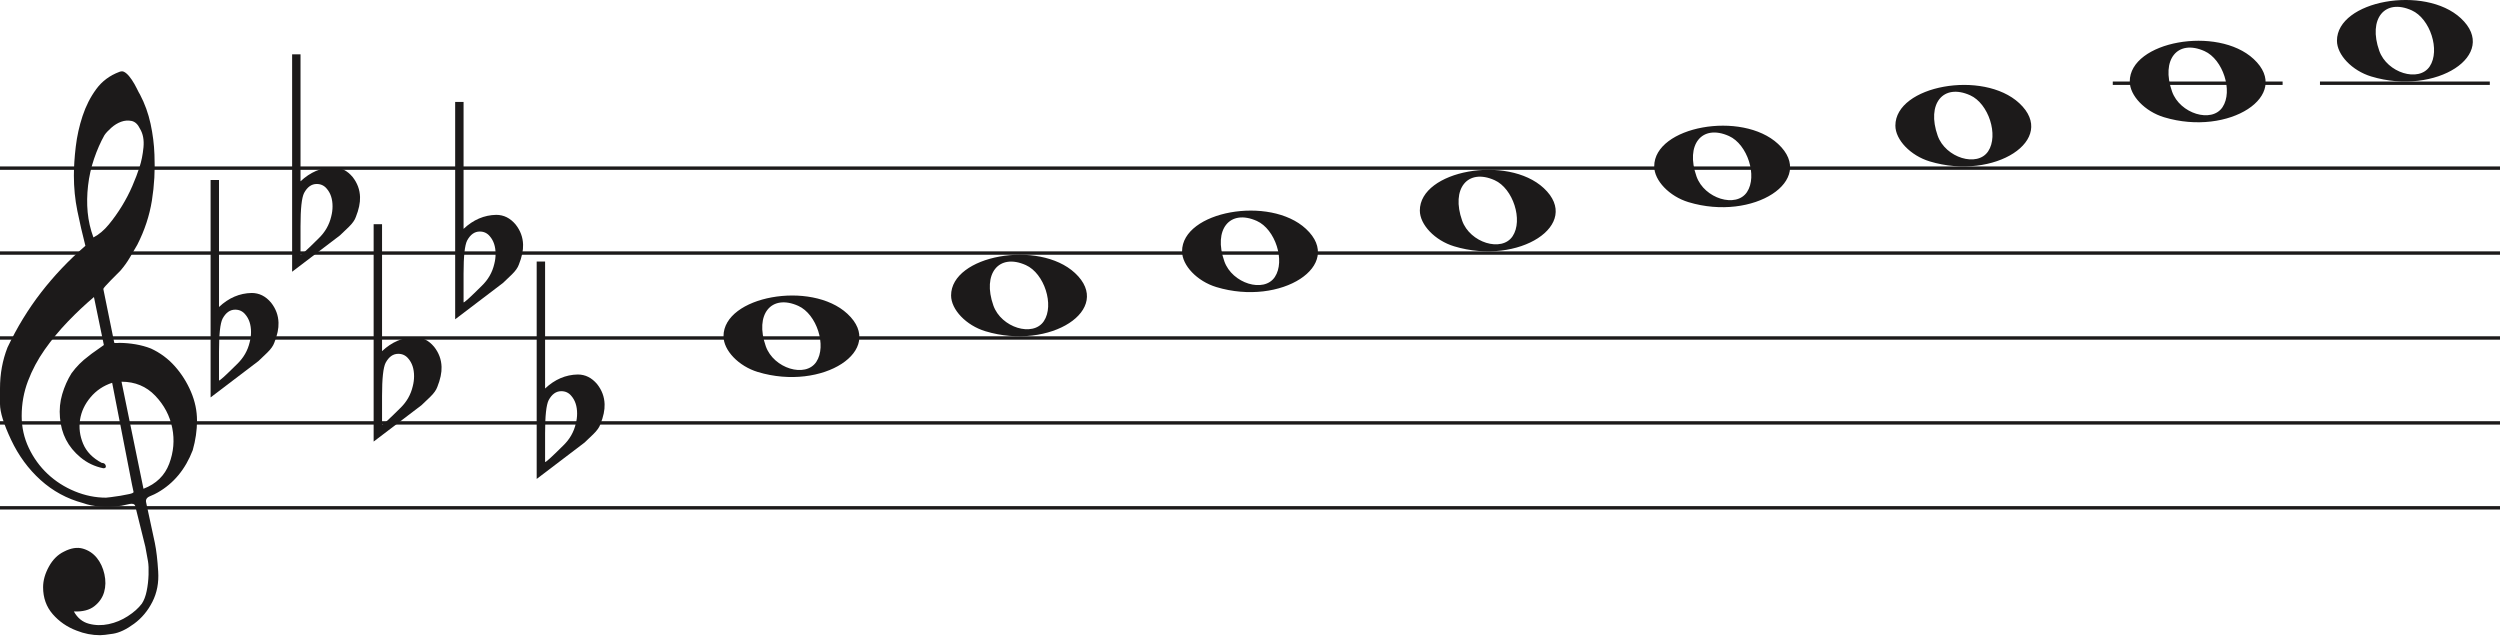
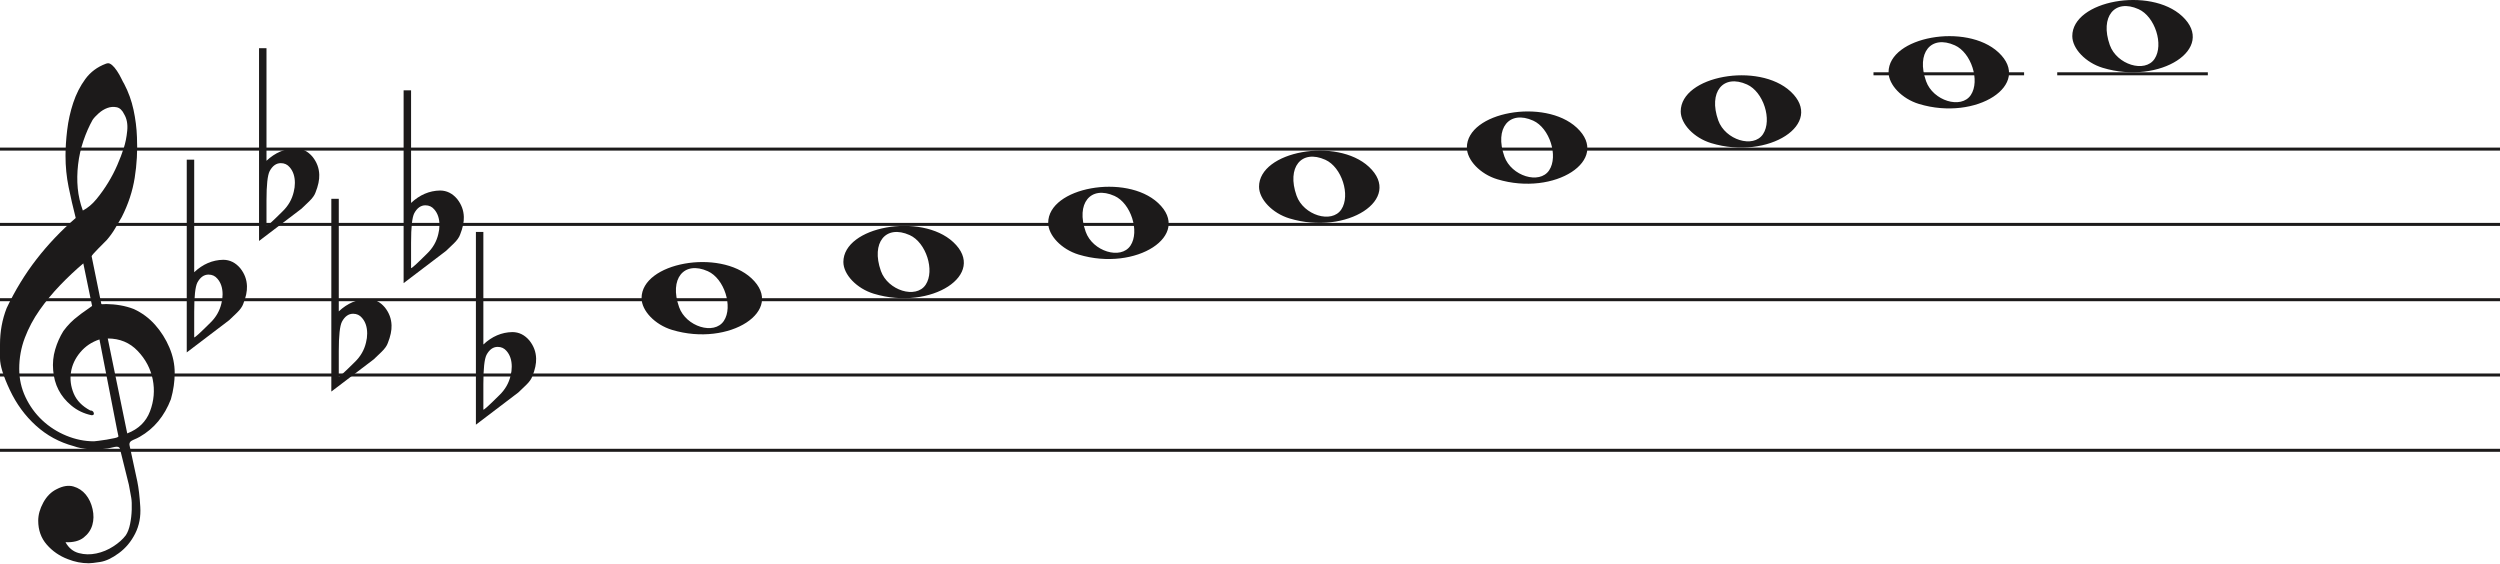
- <svg xmlns="http://www.w3.org/2000/svg" width="736" height="187" viewBox="0 0 736 187" fill="none">
-   <line y1="49.5" x2="736" y2="49.5" stroke="#1C1A1A" />
-   <line y1="74.5" x2="736" y2="74.5" stroke="#1C1A1A" />
-   <line y1="99.5" x2="736" y2="99.5" stroke="#1C1A1A" />
-   <line y1="124.5" x2="736" y2="124.5" stroke="#1C1A1A" />
-   <line y1="149.5" x2="736" y2="149.5" stroke="#1C1A1A" />
+ <svg xmlns="http://www.w3.org/2000/svg" width="830" height="187" viewBox="0 0 830 187" fill="none">
+   <line y1="49.5" x2="830" y2="49.5" stroke="#1C1A1A" />
+   <line y1="74.5" x2="830" y2="74.5" stroke="#1C1A1A" />
+   <line y1="99.5" x2="830" y2="99.5" stroke="#1C1A1A" />
+   <line y1="124.5" x2="830" y2="124.5" stroke="#1C1A1A" />
+   <line y1="149.5" x2="830" y2="149.5" stroke="#1C1A1A" />
  <path d="M33.02 112.694C30.445 113.54 28.317 114.969 26.636 116.981C24.955 118.991 23.93 121.188 23.562 123.57C23.195 125.951 23.497 128.306 24.469 130.635C25.441 132.964 27.266 134.843 29.946 136.272C30.576 136.272 30.97 136.537 31.128 137.066C31.285 137.595 31.049 137.859 30.419 137.859C27.844 137.33 25.585 136.245 23.641 134.605C20.016 131.588 18.02 127.698 17.652 122.935C17.442 120.553 17.665 118.251 18.322 116.028C18.979 113.805 19.885 111.767 21.041 109.914C22.459 107.957 24.14 106.263 26.084 104.834C26.189 104.728 26.491 104.49 26.991 104.12C27.49 103.749 27.976 103.405 28.448 103.088C28.921 102.77 29.63 102.267 30.576 101.579L27.66 87.448C25.086 89.618 22.538 92.012 20.016 94.632C17.495 97.252 15.209 100.018 13.16 102.929C11.111 105.84 9.47 108.923 8.235 112.178C7 115.433 6.383 118.859 6.383 122.459C6.383 125.793 7.079 128.929 8.472 131.866C9.864 134.803 11.716 137.357 14.027 139.526C16.339 141.696 19.005 143.403 22.026 144.648C25.047 145.891 28.107 146.513 31.207 146.513C31.312 146.513 31.797 146.46 32.664 146.354C33.532 146.249 34.451 146.116 35.422 145.957C36.395 145.799 37.288 145.626 38.102 145.441C38.916 145.256 39.324 145.057 39.324 144.846L38.85 142.623C36.802 132.197 34.857 122.22 33.02 112.694ZM35.777 112.376L42.239 143.893C45.97 142.464 48.491 140.016 49.804 136.55C51.118 133.083 51.419 129.564 50.71 125.991C50.001 122.419 48.334 119.256 45.706 116.504C43.08 113.752 39.77 112.376 35.777 112.376ZM27.503 69.903C29.131 69.056 30.642 67.787 32.034 66.092C33.426 64.399 34.713 62.586 35.896 60.654C37.077 58.723 38.102 56.751 38.969 54.739C39.836 52.729 40.532 50.903 41.057 49.262C41.635 47.516 42.029 45.557 42.239 43.387C42.449 41.217 42.108 39.392 41.215 37.909C40.585 36.587 39.757 35.819 38.733 35.607C37.708 35.396 36.683 35.475 35.659 35.846C34.635 36.216 33.663 36.811 32.743 37.632C31.824 38.452 31.154 39.18 30.734 39.815C29.578 41.879 28.566 44.181 27.7 46.722C26.833 49.262 26.242 51.895 25.927 54.621C25.611 57.346 25.572 59.966 25.808 62.481C26.045 64.994 26.61 67.469 27.503 69.903ZM25.139 72.364C24.245 68.871 23.457 65.444 22.774 62.083C22.091 58.723 21.75 55.269 21.75 51.723C21.75 49.13 21.934 46.285 22.302 43.189C22.669 40.093 23.339 37.076 24.311 34.138C25.283 31.201 26.623 28.568 28.33 26.24C30.038 23.91 32.309 22.217 35.147 21.158C35.409 21.053 35.672 21 35.934 21C36.302 21 36.736 21.211 37.235 21.635C37.734 22.058 38.26 22.68 38.811 23.501C39.362 24.321 39.849 25.168 40.269 26.041C40.689 26.914 41.004 27.51 41.215 27.828C42.633 30.527 43.67 33.398 44.328 36.441C44.984 39.484 45.365 42.514 45.471 45.53C45.68 50.083 45.431 54.581 44.722 59.027C44.013 63.472 42.581 67.813 40.426 72.046C39.691 73.317 38.943 74.6 38.181 75.897C37.419 77.194 36.513 78.45 35.462 79.668C35.252 79.88 34.871 80.264 34.319 80.819C33.767 81.375 33.203 81.944 32.625 82.526C32.047 83.108 31.535 83.651 31.088 84.153C30.642 84.656 30.419 84.96 30.419 85.067L33.649 100.944C33.67 101.048 35.265 100.944 35.265 100.944C38.348 100.983 41.612 101.486 44.446 102.611C47.178 103.881 49.529 105.628 51.499 107.851C53.469 110.074 55.044 112.574 56.227 115.353C57.409 118.132 58 120.95 58 123.808C58 126.665 57.579 129.577 56.739 132.54C54.585 138.151 51.144 142.305 46.416 145.004C45.89 145.322 45.141 145.68 44.17 146.076C43.198 146.473 42.817 147.095 43.027 147.942C44.288 153.708 45.141 157.676 45.589 159.85C46.035 162.024 46.364 164.829 46.573 168.265C46.783 171.551 46.218 174.507 44.879 177.152C43.539 179.807 41.74 181.961 39.481 183.624C37.222 185.297 35.16 186.269 33.295 186.569C31.429 186.86 30.155 187 29.473 187C27.109 187 24.797 186.549 22.538 185.648C19.754 184.596 17.416 182.983 15.524 180.809C13.633 178.635 12.688 175.99 12.688 172.874C12.688 170.91 13.252 168.897 14.382 166.833C15.511 164.769 16.995 163.286 18.834 162.395C20.883 161.333 22.735 161.042 24.39 161.513C26.045 161.994 27.411 162.895 28.488 164.218C29.565 165.54 30.314 167.143 30.734 169.017C31.154 170.9 31.128 172.653 30.655 174.297C30.182 175.94 29.224 177.332 27.779 178.464C26.334 179.606 24.324 180.117 21.75 180.017C22.801 181.921 24.272 183.123 26.163 183.624C28.054 184.135 29.998 184.165 31.994 183.744C33.991 183.323 35.869 182.542 37.629 181.4C39.389 180.268 40.769 179.035 41.766 177.713C42.397 176.761 42.87 175.519 43.185 173.986C43.5 172.443 43.684 170.85 43.736 169.177C43.789 167.514 43.736 166.212 43.579 165.29C43.421 164.358 43.158 162.915 42.79 160.962C41.215 154.56 40.217 150.533 39.796 148.89C39.586 148.366 39.021 148.193 38.102 148.379C37.182 148.564 36.408 148.736 35.777 148.89C31.259 149.481 27.477 149.21 24.429 148.101C19.701 146.831 15.538 144.568 11.939 141.313C8.34 138.058 5.451 134.115 3.27 129.484C1.09 124.853 0 121.334 0 118.925C0 116.518 0 114.996 0 114.361C0 110.074 0.736 106.051 2.207 102.293C4.991 96.418 8.288 91.02 12.097 86.098C15.905 81.176 20.253 76.598 25.139 72.364Z" fill="#1C1A1A" />
  <path d="M358.097 84.514C352.453 82.805 348 78.161 348 73.984C348 62.16 373.813 57.481 384.473 67.373C396 78.069 377.188 90.295 358.097 84.514H358.097ZM375.315 81.544C378.455 76.829 375.453 67.486 370.013 65.048C362.025 61.467 357.129 67.569 360.456 76.959C362.757 83.453 372.119 86.343 375.315 81.544Z" fill="#1C1A1A" />
  <path d="M290.097 97.514C284.453 95.805 280 91.161 280 86.984C280 75.16 305.813 70.481 316.473 80.373C328 91.069 309.188 103.295 290.097 97.514H290.097ZM307.315 94.544C310.455 89.829 307.453 80.486 302.013 78.048C294.025 74.467 289.129 80.569 292.456 89.959C294.757 96.453 304.119 99.343 307.315 94.544Z" fill="#1C1A1A" />
  <path d="M223.097 109.514C217.453 107.805 213 103.161 213 98.984C213 87.16 238.813 82.481 249.473 92.373C261 103.069 242.188 115.295 223.097 109.514H223.097ZM240.315 106.544C243.455 101.829 240.453 92.486 235.013 90.048C227.025 86.467 222.129 92.569 225.456 101.959C227.757 108.453 237.119 111.343 240.315 106.544Z" fill="#1C1A1A" />
  <path d="M428.097 72.514C422.453 70.805 418 66.161 418 61.984C418 50.16 443.813 45.481 454.473 55.373C466 66.069 447.188 78.295 428.097 72.514H428.097ZM445.315 69.544C448.455 64.829 445.453 55.486 440.013 53.048C432.025 49.467 427.129 55.569 430.456 64.959C432.757 71.453 442.119 74.343 445.315 69.544Z" fill="#1C1A1A" />
  <path d="M698.097 22.515C692.453 20.805 688 16.161 688 11.984C688 0.16 713.813 -4.519 724.473 5.372C736 16.069 717.188 28.295 698.097 22.515H698.097ZM715.315 19.544C718.455 14.829 715.453 5.486 710.013 3.048C702.025 -0.533 697.129 5.569 700.456 14.959C702.757 21.453 712.119 24.343 715.315 19.544Z" fill="#1C1A1A" />
  <path d="M637.097 34.514C631.453 32.805 627 28.161 627 23.984C627 12.16 652.813 7.481 663.473 17.372C675 28.069 656.188 40.295 637.097 34.514H637.097ZM654.315 31.544C657.455 26.829 654.453 17.486 649.013 15.048C641.025 11.467 636.129 17.569 639.456 26.959C641.757 33.453 651.119 36.343 654.315 31.544Z" fill="#1C1A1A" />
  <path d="M568.097 47.514C562.453 45.805 558 41.161 558 36.984C558 25.16 583.813 20.481 594.473 30.372C606 41.069 587.188 53.295 568.097 47.514H568.097ZM585.315 44.544C588.455 39.829 585.453 30.486 580.013 28.048C572.025 24.467 567.129 30.569 570.456 39.959C572.757 46.453 582.119 49.343 585.315 44.544Z" fill="#1C1A1A" />
  <path d="M497.097 59.514C491.453 57.805 487 53.161 487 48.984C487 37.16 512.813 32.481 523.473 42.373C535 53.069 516.188 65.295 497.097 59.514H497.097ZM514.315 56.544C517.455 51.829 514.453 42.486 509.013 40.048C501.025 36.467 496.129 42.569 499.456 51.959C501.757 58.453 511.119 61.343 514.315 56.544Z" fill="#1C1A1A" />
  <path d="M64.475 53V84.091C64.475 84.091 64.475 86.186 64.475 90.378C67.332 87.693 70.537 86.317 74.091 86.252C76.313 86.252 78.217 87.201 79.804 89.101C81.2 90.869 81.93 92.834 81.994 94.995C82.057 96.698 81.645 98.662 80.756 100.889C80.439 101.806 79.74 102.788 78.661 103.836C77.836 104.622 76.979 105.441 76.091 106.292C71.394 109.829 66.697 113.398 62 117V53H64.475ZM72.187 92.539C71.426 91.622 70.442 91.164 69.236 91.164C67.713 91.164 66.475 92.048 65.523 93.816C64.825 95.191 64.475 98.433 64.475 103.542V111.99C64.539 112.252 66.316 110.647 69.807 107.176C71.711 105.343 72.949 103.181 73.52 100.693C73.774 99.71 73.901 98.728 73.901 97.746C73.901 95.584 73.33 93.849 72.187 92.539Z" fill="#1C1A1A" />
  <path d="M88.475 16V47.091C88.475 47.091 88.475 49.186 88.475 53.378C91.332 50.693 94.537 49.317 98.091 49.252C100.313 49.252 102.217 50.202 103.804 52.101C105.2 53.869 105.93 55.834 105.994 57.995C106.057 59.698 105.645 61.662 104.756 63.889C104.439 64.806 103.74 65.788 102.661 66.836C101.836 67.622 100.979 68.441 100.091 69.292C95.394 72.829 90.697 76.398 86 80V16H88.475ZM96.187 55.539C95.426 54.622 94.442 54.164 93.236 54.164C91.713 54.164 90.475 55.048 89.523 56.816C88.825 58.191 88.475 61.433 88.475 66.541V74.99C88.539 75.252 90.316 73.647 93.807 70.176C95.711 68.343 96.949 66.181 97.52 63.693C97.774 62.71 97.901 61.728 97.901 60.746C97.901 58.584 97.33 56.849 96.187 55.539Z" fill="#1C1A1A" />
  <path d="M112.475 66V97.091C112.475 97.091 112.475 99.186 112.475 103.378C115.332 100.693 118.537 99.317 122.091 99.252C124.313 99.252 126.217 100.201 127.804 102.101C129.2 103.869 129.93 105.834 129.994 107.995C130.057 109.698 129.645 111.662 128.756 113.889C128.439 114.806 127.74 115.788 126.661 116.836C125.836 117.622 124.979 118.441 124.091 119.292C119.394 122.829 114.697 126.398 110 130V66H112.475ZM120.187 105.539C119.426 104.622 118.442 104.164 117.236 104.164C115.712 104.164 114.475 105.048 113.523 106.816C112.824 108.191 112.475 111.433 112.475 116.542V124.99C112.539 125.252 114.316 123.647 117.807 120.176C119.711 118.343 120.949 116.181 121.52 113.693C121.774 112.71 121.901 111.728 121.901 110.746C121.901 108.584 121.33 106.849 120.187 105.539Z" fill="#1C1A1A" />
  <path d="M136.475 30V61.091C136.475 61.091 136.475 63.186 136.475 67.378C139.332 64.693 142.537 63.317 146.091 63.252C148.313 63.252 150.217 64.201 151.804 66.101C153.2 67.869 153.93 69.834 153.994 71.995C154.057 73.698 153.645 75.662 152.756 77.889C152.439 78.806 151.74 79.788 150.661 80.836C149.836 81.622 148.979 82.441 148.091 83.292C143.394 86.829 138.697 90.398 134 94V30H136.475ZM144.187 69.539C143.426 68.622 142.442 68.164 141.236 68.164C139.712 68.164 138.475 69.048 137.523 70.816C136.824 72.191 136.475 75.433 136.475 80.541V88.99C136.539 89.252 138.316 87.647 141.807 84.176C143.711 82.343 144.949 80.181 145.52 77.693C145.774 76.71 145.901 75.728 145.901 74.746C145.901 72.584 145.33 70.849 144.187 69.539Z" fill="#1C1A1A" />
  <path d="M160.475 77V108.091C160.475 108.091 160.475 110.186 160.475 114.378C163.332 111.693 166.537 110.317 170.091 110.252C172.313 110.252 174.217 111.201 175.804 113.101C177.2 114.869 177.93 116.834 177.994 118.995C178.057 120.698 177.645 122.662 176.756 124.889C176.439 125.806 175.74 126.788 174.661 127.836C173.836 128.622 172.979 129.441 172.091 130.292C167.394 133.829 162.697 137.398 158 141V77H160.475ZM168.187 116.539C167.426 115.622 166.442 115.164 165.236 115.164C163.712 115.164 162.475 116.048 161.523 117.816C160.824 119.191 160.475 122.433 160.475 127.542V135.99C160.539 136.252 162.316 134.647 165.807 131.176C167.711 129.343 168.949 127.181 169.52 124.693C169.774 123.71 169.901 122.728 169.901 121.746C169.901 119.584 169.33 117.849 168.187 116.539Z" fill="#1C1A1A" />
  <line x1="683" y1="24.5" x2="733" y2="24.5" stroke="#1C1A1A" />
  <line x1="622" y1="24.5" x2="672" y2="24.5" stroke="#1C1A1A" />
</svg>
